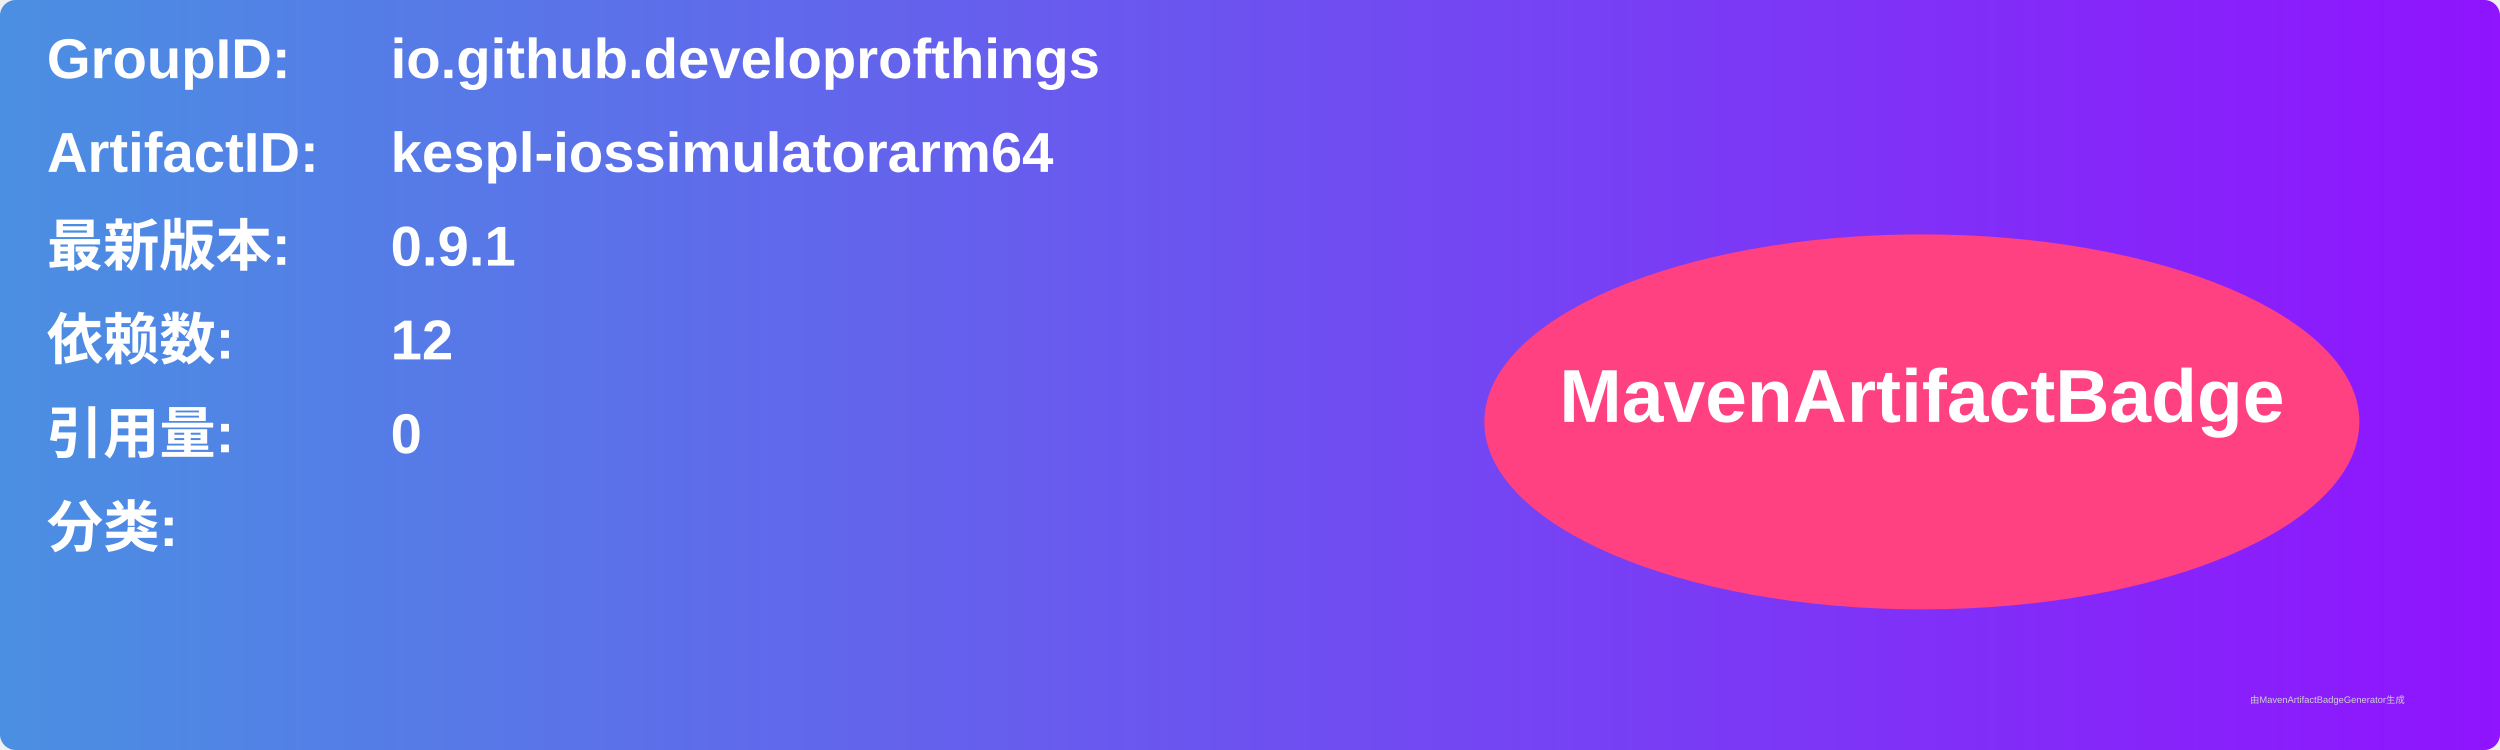
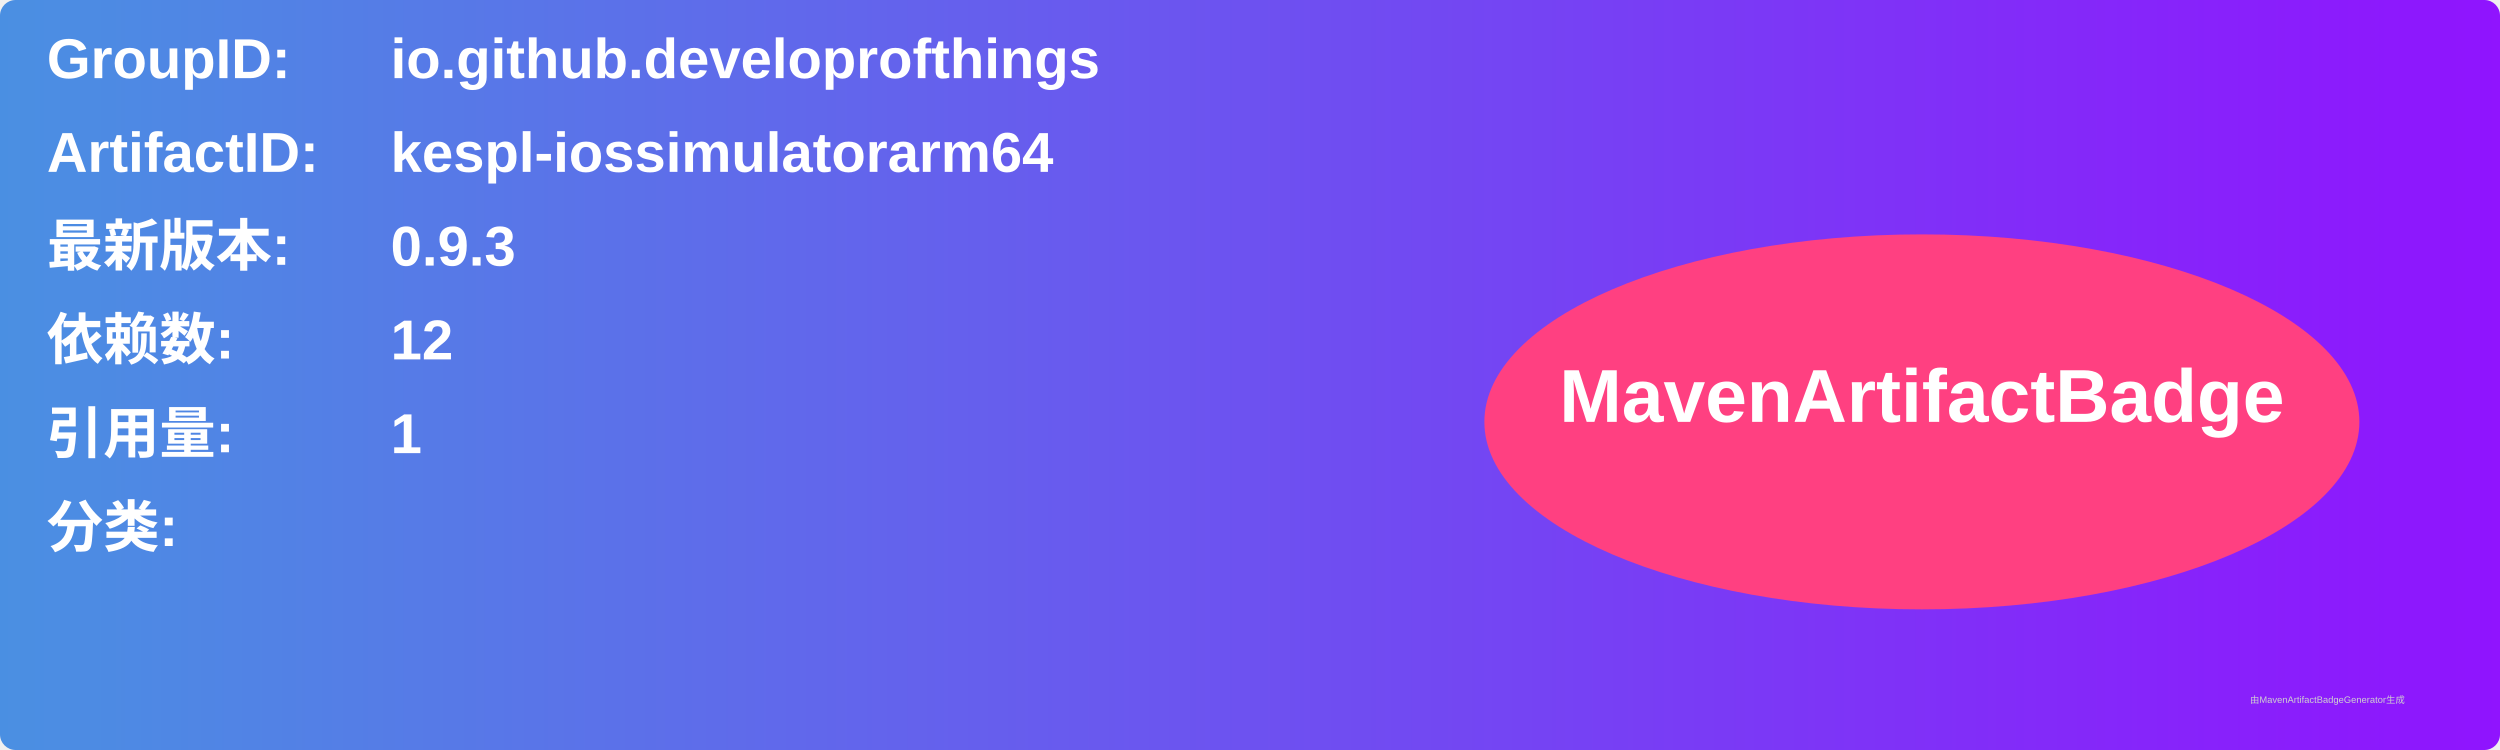
<svg xmlns="http://www.w3.org/2000/svg" width="800" height="240" viewBox="0 0 800 240">
  <linearGradient id="grad" x1="0%" y1="0%" x2="100%" y2="0%">
    <stop offset="0%" stop-color="#4a90e2" />
    <stop offset="100%" stop-color="#9013fe" />
  </linearGradient>
  <rect width="100%" height="100%" rx="5" ry="5" fill="url(#grad)" />
  <g transform="translate(15, 15)">
    <text x="0" y="10" font-family="Arial" font-size="18" fill="white" font-weight="bold" width="260">GroupID:</text>
    <text x="110" y="10" font-family="Arial" font-size="18" fill="white" font-weight="bold" width="460">io.github.developrofthings</text>
    <text x="0" y="40" font-family="Arial" font-size="18" fill="white" font-weight="bold" width="260">ArtifactID:</text>
    <text x="110" y="40" font-family="Arial" font-size="18" fill="white" font-weight="bold" width="460">kespl-iossimulatorarm64</text>
    <text x="0" y="70" font-family="Arial" font-size="18" fill="white" font-weight="bold">最新版本:</text>
    <text x="110" y="70" font-family="Arial" font-size="18" fill="white" font-weight="bold">
-       <tspan font-weight="bold">0.9.1</tspan>
+       <tspan font-weight="bold">0.9.3</tspan>
    </text>
    <text x="0" y="100" font-family="Arial" font-size="18" fill="white" font-weight="bold">依赖数: </text>
    <text x="110" y="100" font-family="Arial" font-size="18" fill="white">
      <tspan font-weight="bold">12</tspan>
    </text>
    <text x="0" y="130" font-family="Arial" font-size="18" fill="white" font-weight="bold">引用量: </text>
    <text x="110" y="130" font-family="Arial" font-size="18" fill="white">
-       <tspan font-weight="bold">0</tspan>
+       <tspan font-weight="bold">1</tspan>
    </text>
    <text x="0" y="160" font-family="Arial" font-size="18" fill="white" font-weight="bold">分类:</text>
    <text x="10" y="190" font-family="Arial" font-size="10" fill="white">
      <tspan font-weight="bold" />
    </text>
    <ellipse cx="600" cy="120" rx="140" ry="60" fill="#ff4081" />
    <text x="600" y="120" text-anchor="middle" font-family="Arial" font-size="24" fill="white" font-weight="bold">MavenArtifactBadge</text>
  </g>
  <text x="720" y="225" font-family="Arial" font-size="3" fill="#d0d0d0">由MavenArtifactBadgeGenerator生成</text>
</svg>
